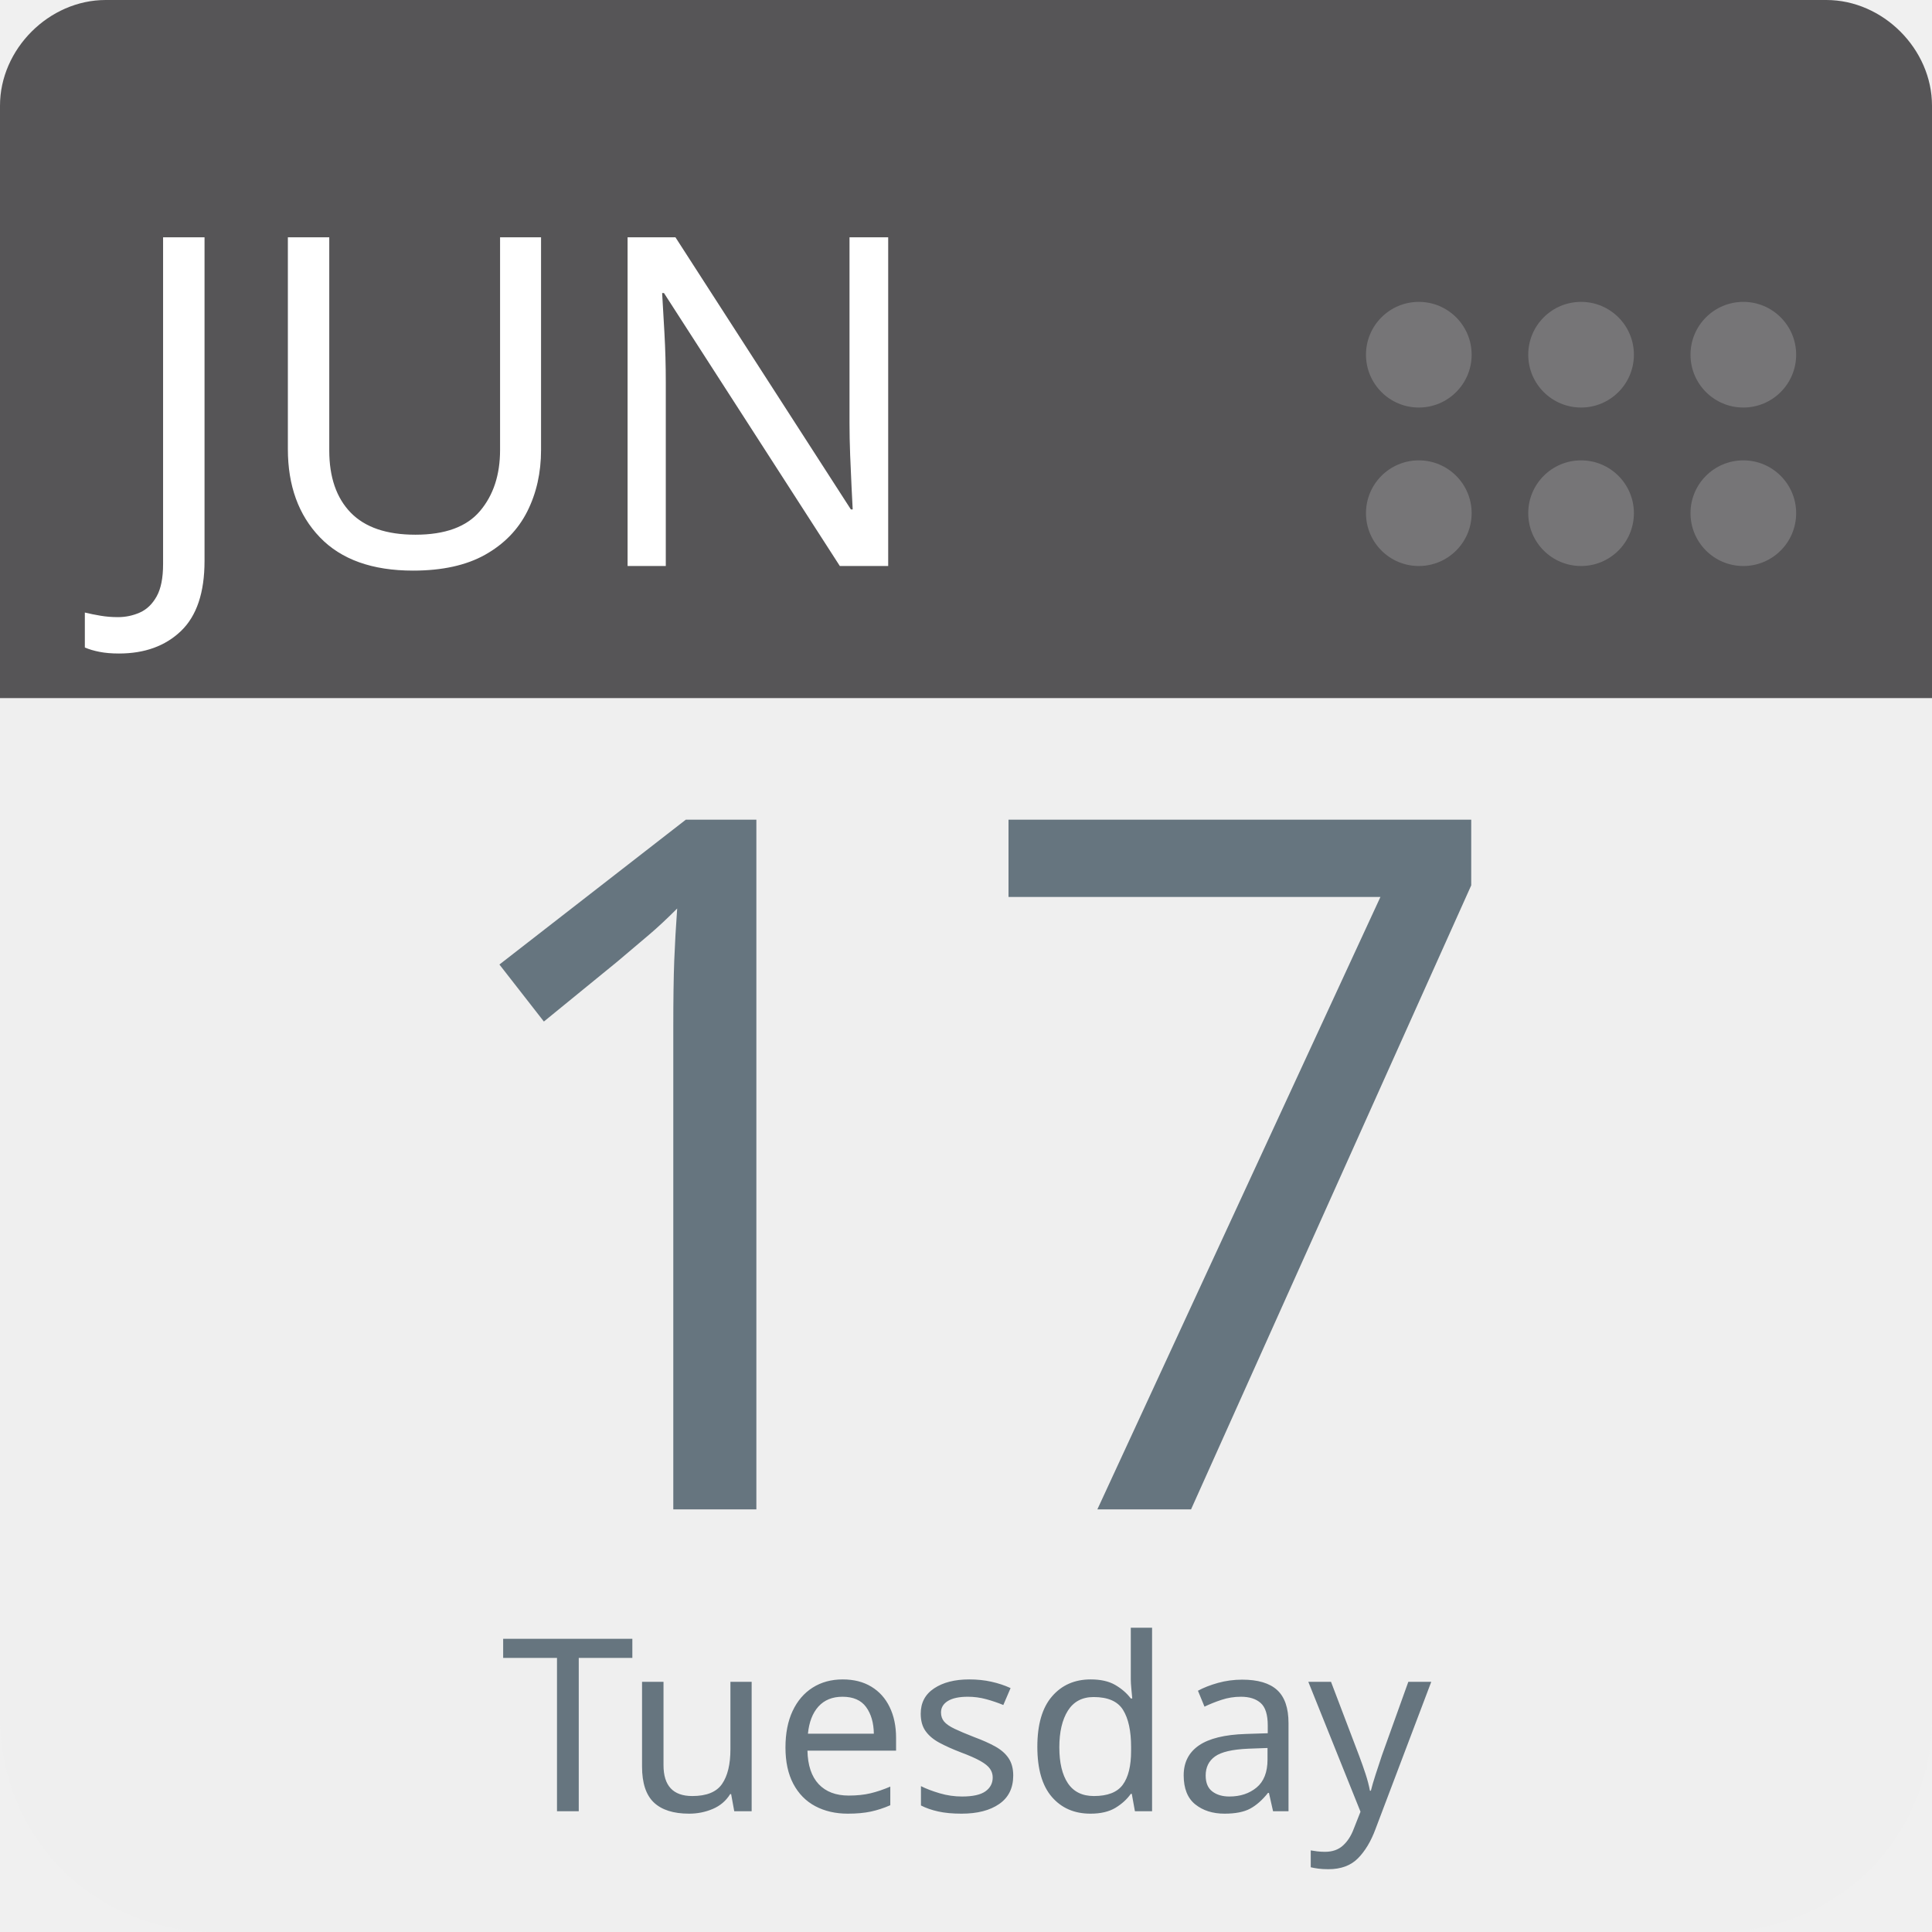
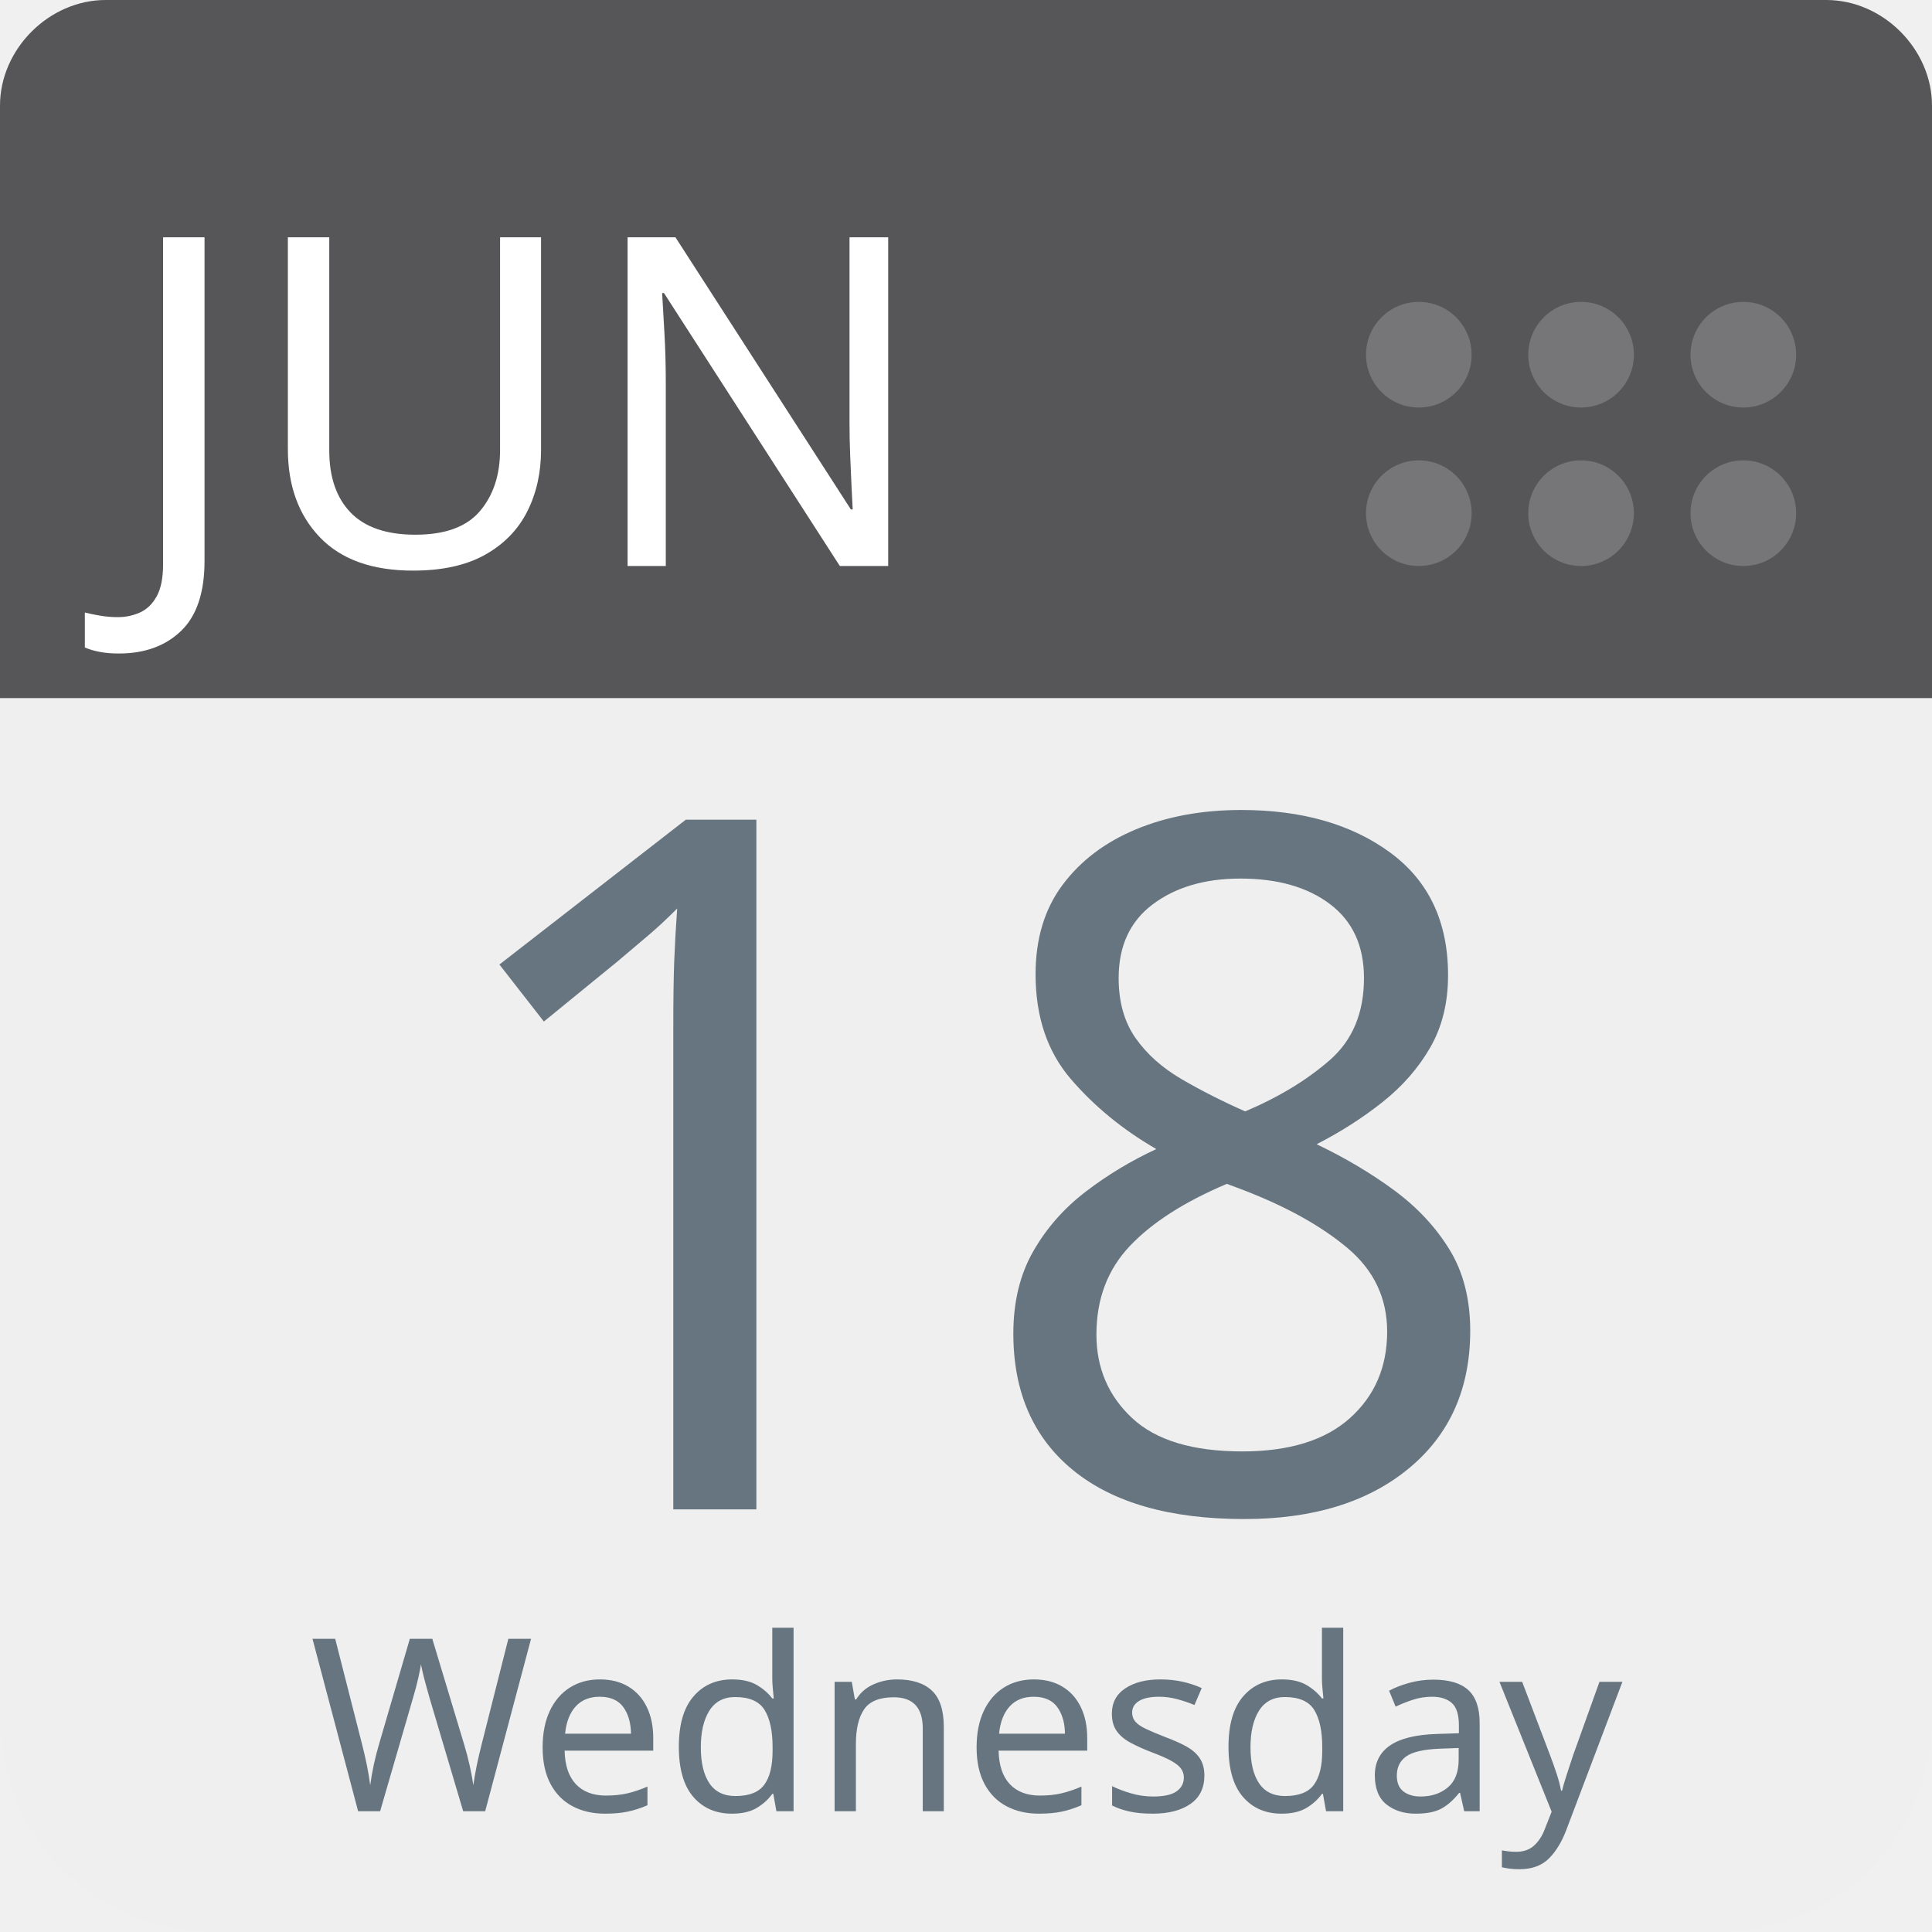
<svg xmlns="http://www.w3.org/2000/svg" aria-label="Calendar" role="img" viewBox="0 0 512 512" width="100%" height="100%" style="cursor: default">
      null
      <path d="m512,455c0,32 -25,57 -57,57l-398,0c-32,0 -57,-25 -57,-57l0,-327c0,-31 25,-57 57,-57l398,0c32,0 57,26 57,57l0,327z" fill="#efefef" />
  <path d="m484,0l-47,0l-409,0c-15,0 -28,13 -28,28l0,157l512,0l0,-157c0,-15 -13,-28 -28,-28z" fill="#565557" />
  <g fill="#767577">
    <circle cx="462" cy="136" r="14" />
    <circle cx="462" cy="94" r="14" />
    <circle cx="419" cy="136" r="14" />
    <circle cx="419" cy="94" r="14" />
    <circle cx="376" cy="136" r="14" />
    <circle cx="376" cy="94" r="14" />
  </g>
  <text id="month" x="32" y="150" fill="#fff" font-family="-apple-system, BlinkMacSystemFont, 'Noto Sans', 'Noto Sans CJK SC', 'Microsoft YaHei', sans-serif, 'Segoe UI', Roboto, 'Helvetica Neue', Arial" font-size="122px" style="text-anchor: left">JUN</text>
-   <text id="day" x="256" y="400" fill="#66757f" font-family="-apple-system, BlinkMacSystemFont, 'Noto Sans', 'Noto Sans CJK SC', 'Microsoft YaHei', sans-serif, 'Segoe UI', Roboto, 'Helvetica Neue', Arial" font-size="256px" style="text-anchor: middle">17</text>
-   <text id="weekday" x="256" y="480" fill="#66757f" font-family="-apple-system, BlinkMacSystemFont, 'Noto Sans', 'Noto Sans CJK SC', 'Microsoft YaHei', sans-serif, 'Segoe UI', Roboto, 'Helvetica Neue', Arial" font-size="64px" style="text-anchor: middle">Tuesday</text>
+   <text id="day" x="256" y="400" fill="#66757f" font-family="-apple-system, BlinkMacSystemFont, 'Noto Sans', 'Noto Sans CJK SC', 'Microsoft YaHei', sans-serif, 'Segoe UI', Roboto, 'Helvetica Neue', Arial" font-size="256px" style="text-anchor: middle">18</text>
+   <text id="weekday" x="256" y="480" fill="#66757f" font-family="-apple-system, BlinkMacSystemFont, 'Noto Sans', 'Noto Sans CJK SC', 'Microsoft YaHei', sans-serif, 'Segoe UI', Roboto, 'Helvetica Neue', Arial" font-size="64px" style="text-anchor: middle">Wednesday</text>
      null
    </svg>
